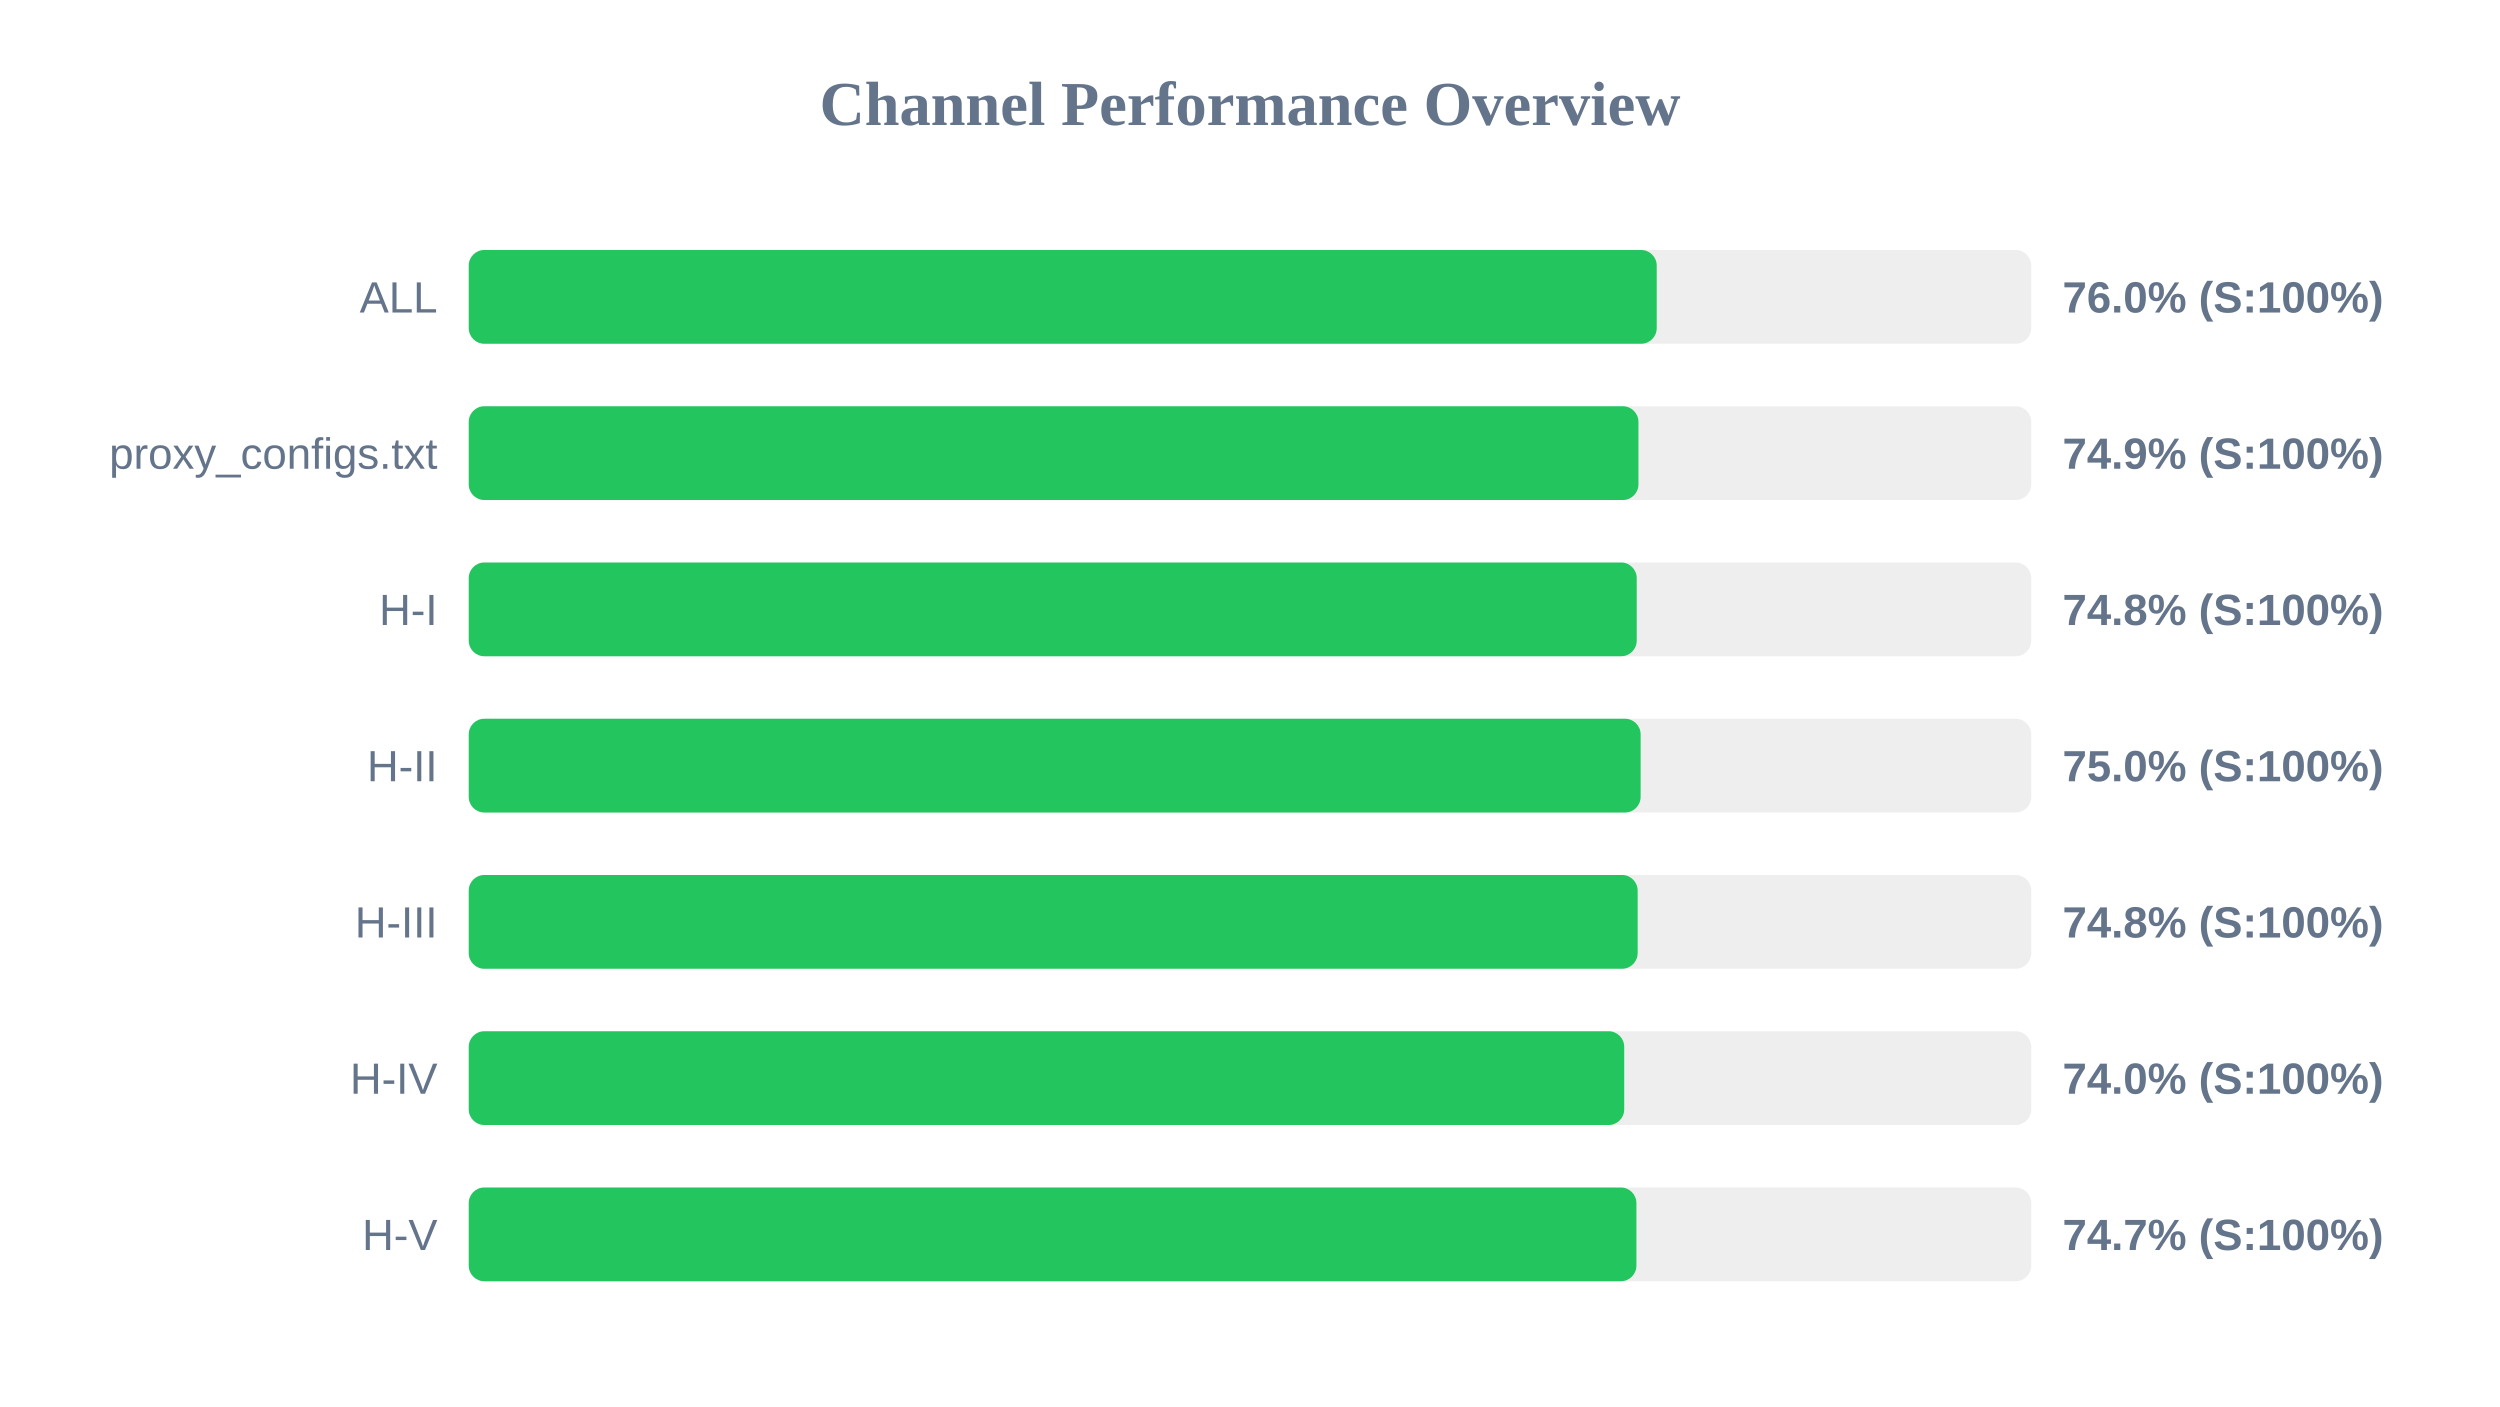
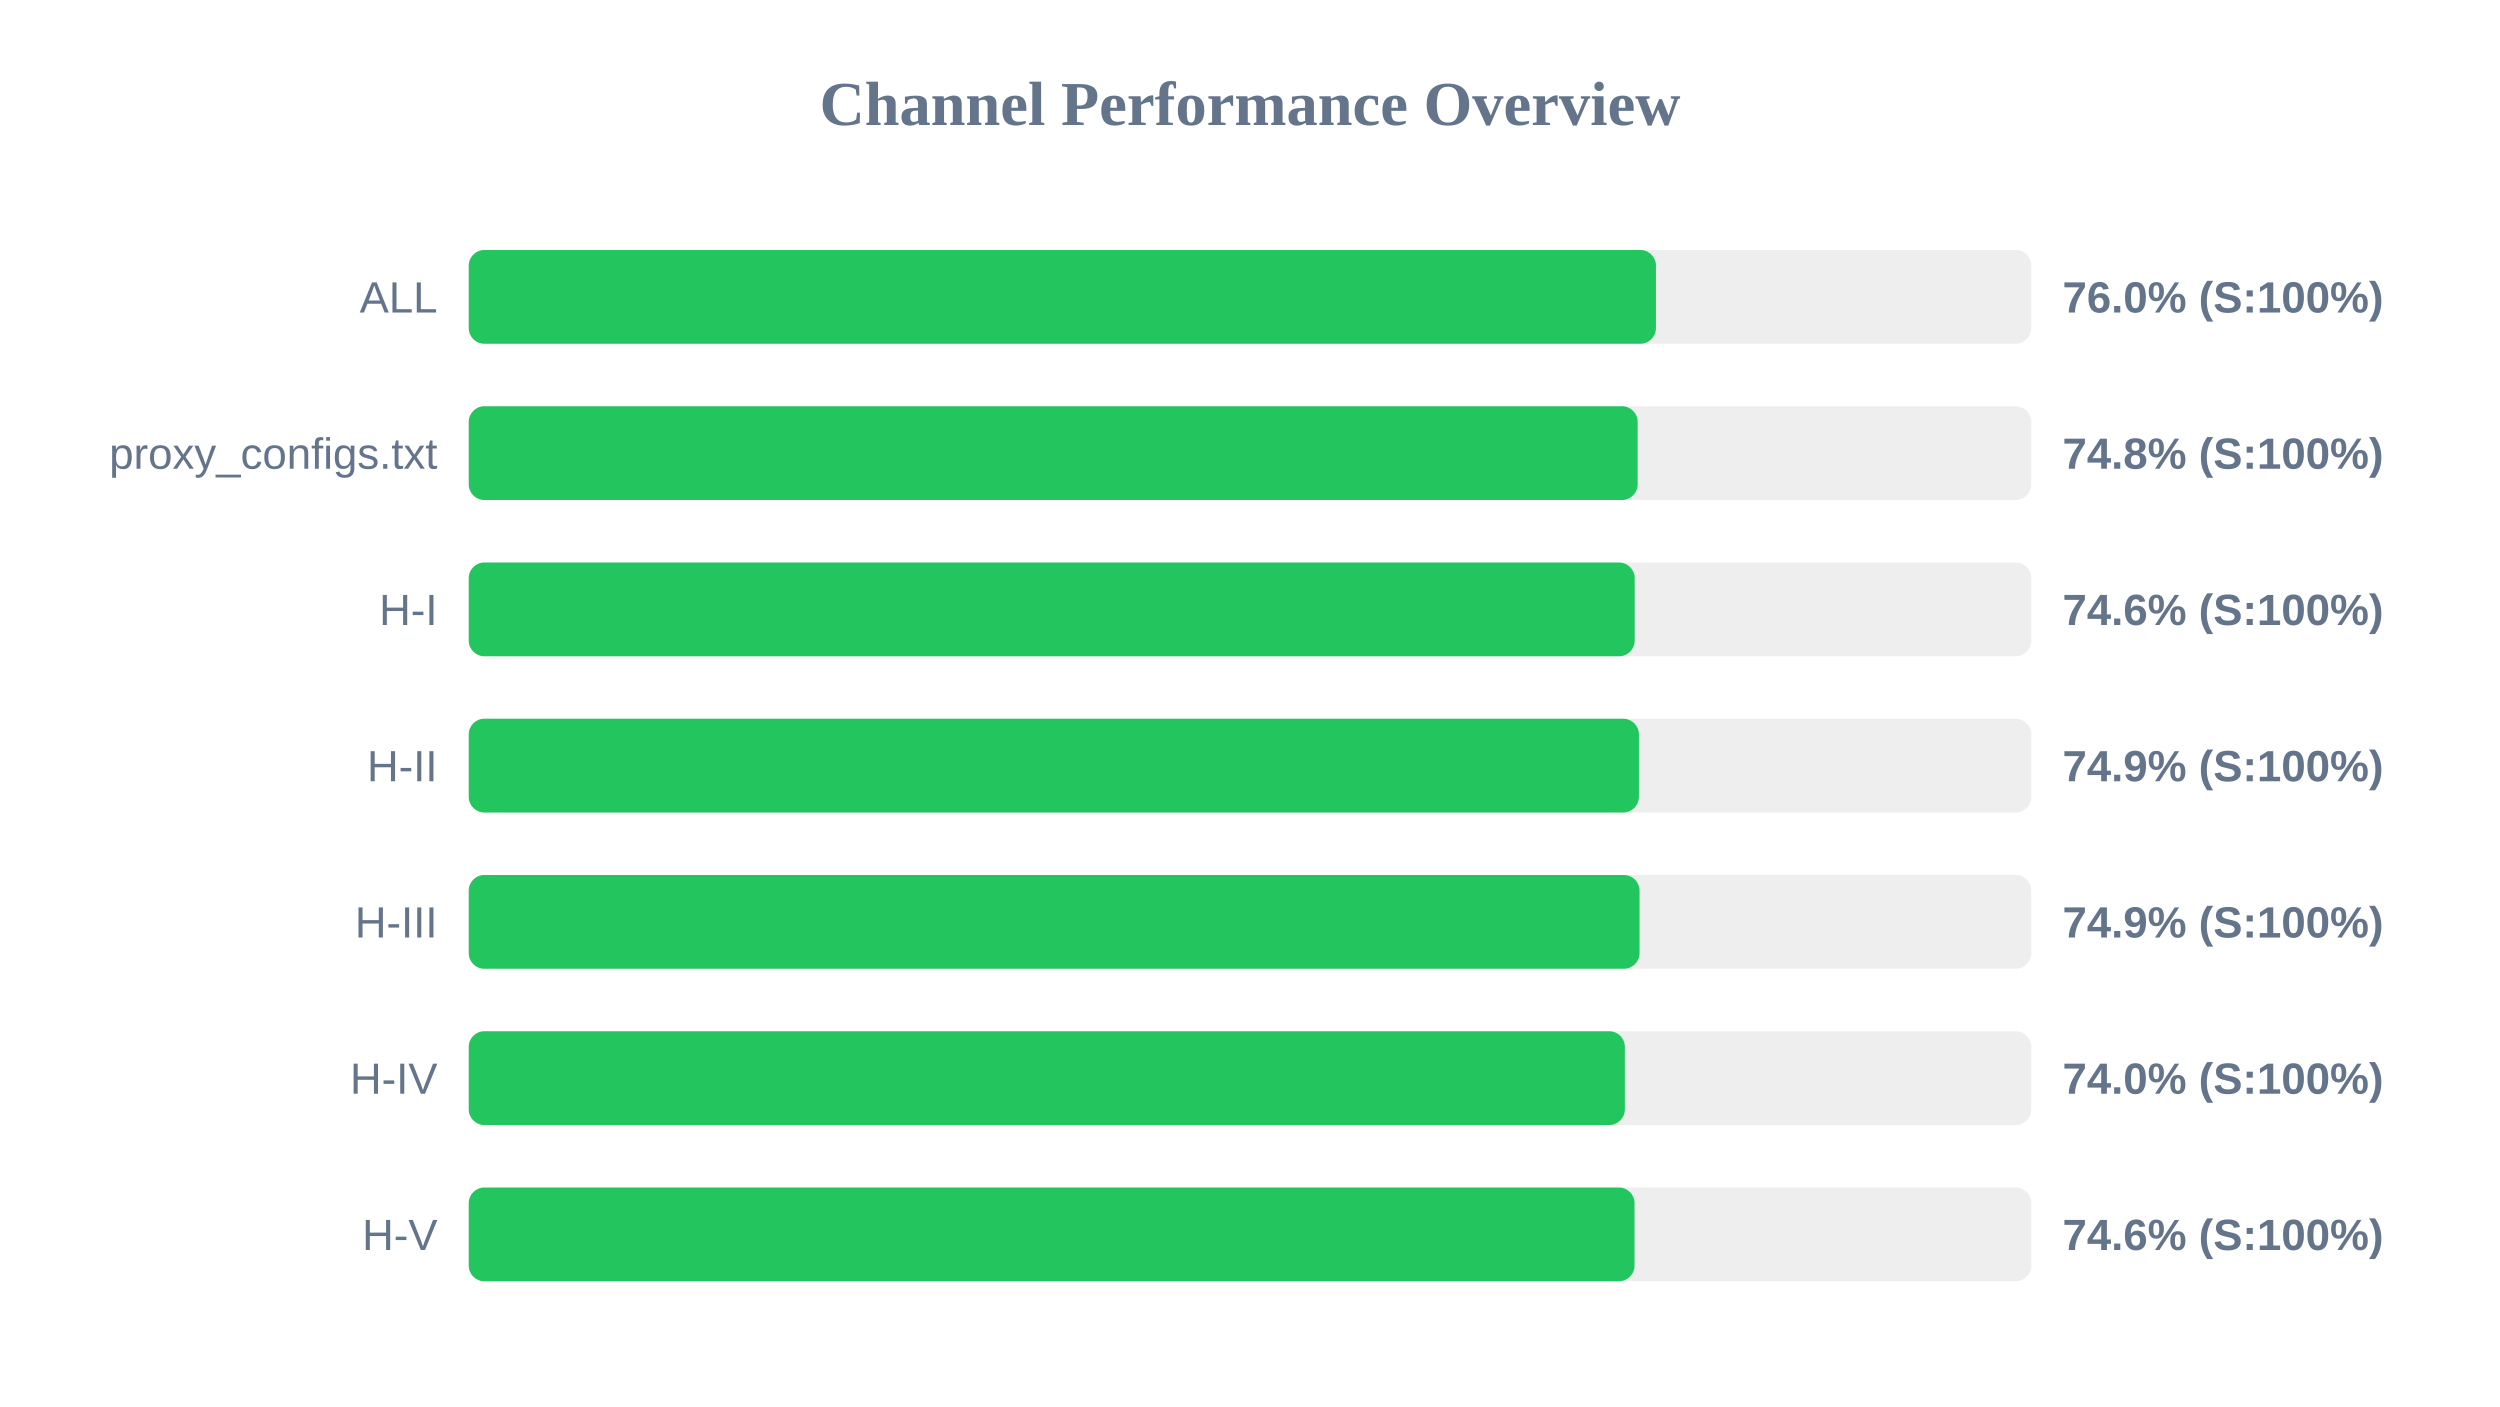
<svg xmlns="http://www.w3.org/2000/svg" width="800" height="450" version="1.1">
  <style>
        .row { font: 14px Arial; fill: #64748b; }
        .score { font: bold 14px Arial; fill: #64748b; }
    </style>
  <text x="400" y="40" text-anchor="middle" font-size="20px" font-weight="bold" fill="#64748b">Channel Performance Overview</text>
  <rect x="150" y="80" width="500" height="30" fill="#eee" rx="5" />
-   <rect x="150" y="80" width="380.15" height="30" fill="#22c55e" rx="5" />
+   <rect x="150" y="80" width="379.9" height="30" fill="#22c55e" rx="5" />
  <text x="140" y="100" text-anchor="end" class="row">ALL</text>
  <text x="660" y="100" text-anchor="start" class="score">76.0% (S:100%)</text>
  <rect x="150" y="130" width="500" height="30" fill="#eee" rx="5" />
-   <rect x="150" y="130" width="374.3" height="30" fill="#22c55e" rx="5" />
+   <rect x="150" y="130" width="374.05" height="30" fill="#22c55e" rx="5" />
  <text x="140" y="150" text-anchor="end" class="row">proxy_configs.txt</text>
-   <text x="660" y="150" text-anchor="start" class="score">74.9% (S:100%)</text>
+   <text x="660" y="150" text-anchor="start" class="score">74.8% (S:100%)</text>
  <rect x="150" y="180" width="500" height="30" fill="#eee" rx="5" />
-   <rect x="150" y="180" width="373.75" height="30" fill="#22c55e" rx="5" />
+   <rect x="150" y="180" width="373.1" height="30" fill="#22c55e" rx="5" />
  <text x="140" y="200" text-anchor="end" class="row">H-I</text>
-   <text x="660" y="200" text-anchor="start" class="score">74.8% (S:100%)</text>
+   <text x="660" y="200" text-anchor="start" class="score">74.6% (S:100%)</text>
  <rect x="150" y="230" width="500" height="30" fill="#eee" rx="5" />
-   <rect x="150" y="230" width="375.0" height="30" fill="#22c55e" rx="5" />
+   <rect x="150" y="230" width="374.45" height="30" fill="#22c55e" rx="5" />
  <text x="140" y="250" text-anchor="end" class="row">H-II</text>
-   <text x="660" y="250" text-anchor="start" class="score">75.0% (S:100%)</text>
+   <text x="660" y="250" text-anchor="start" class="score">74.9% (S:100%)</text>
  <rect x="150" y="280" width="500" height="30" fill="#eee" rx="5" />
-   <rect x="150" y="280" width="374.05" height="30" fill="#22c55e" rx="5" />
+   <rect x="150" y="280" width="374.65" height="30" fill="#22c55e" rx="5" />
  <text x="140" y="300" text-anchor="end" class="row">H-III</text>
-   <text x="660" y="300" text-anchor="start" class="score">74.8% (S:100%)</text>
+   <text x="660" y="300" text-anchor="start" class="score">74.9% (S:100%)</text>
  <rect x="150" y="330" width="500" height="30" fill="#eee" rx="5" />
-   <rect x="150" y="330" width="369.75" height="30" fill="#22c55e" rx="5" />
+   <rect x="150" y="330" width="369.95" height="30" fill="#22c55e" rx="5" />
  <text x="140" y="350" text-anchor="end" class="row">H-IV</text>
  <text x="660" y="350" text-anchor="start" class="score">74.0% (S:100%)</text>
  <rect x="150" y="380" width="500" height="30" fill="#eee" rx="5" />
-   <rect x="150" y="380" width="373.65" height="30" fill="#22c55e" rx="5" />
+   <rect x="150" y="380" width="373.05" height="30" fill="#22c55e" rx="5" />
  <text x="140" y="400" text-anchor="end" class="row">H-V</text>
-   <text x="660" y="400" text-anchor="start" class="score">74.7% (S:100%)</text>
+   <text x="660" y="400" text-anchor="start" class="score">74.6% (S:100%)</text>
</svg>
